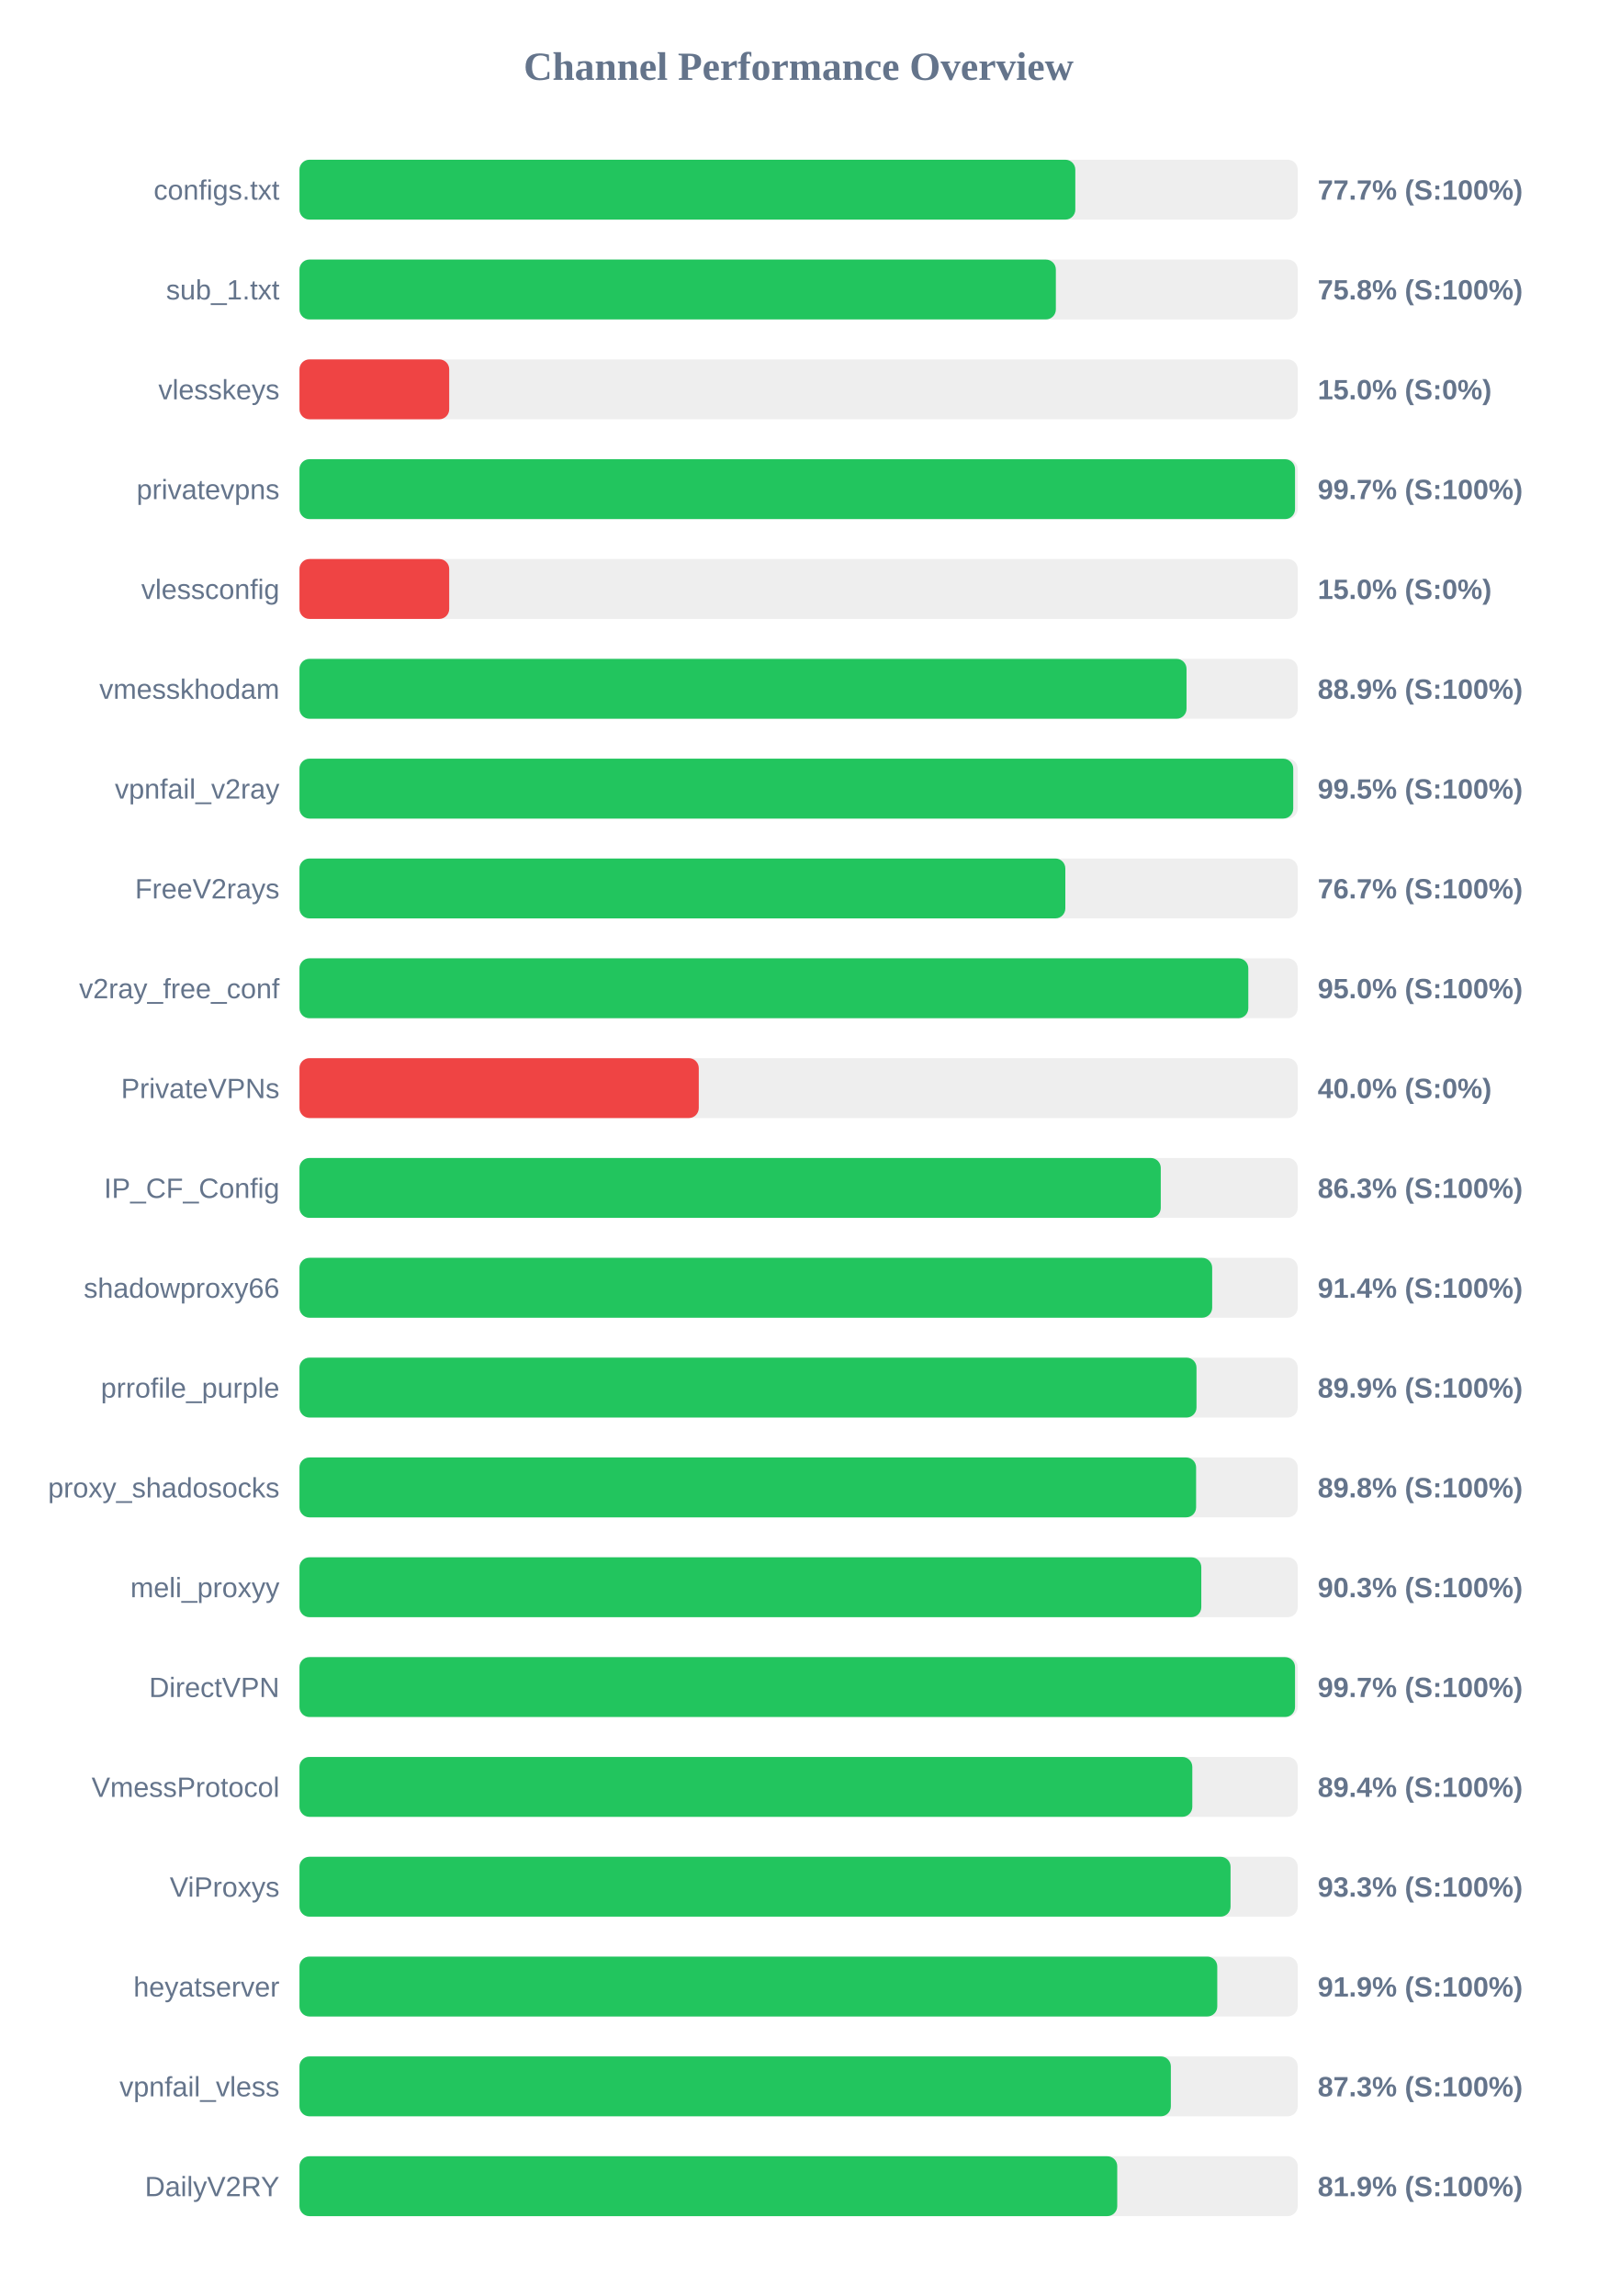
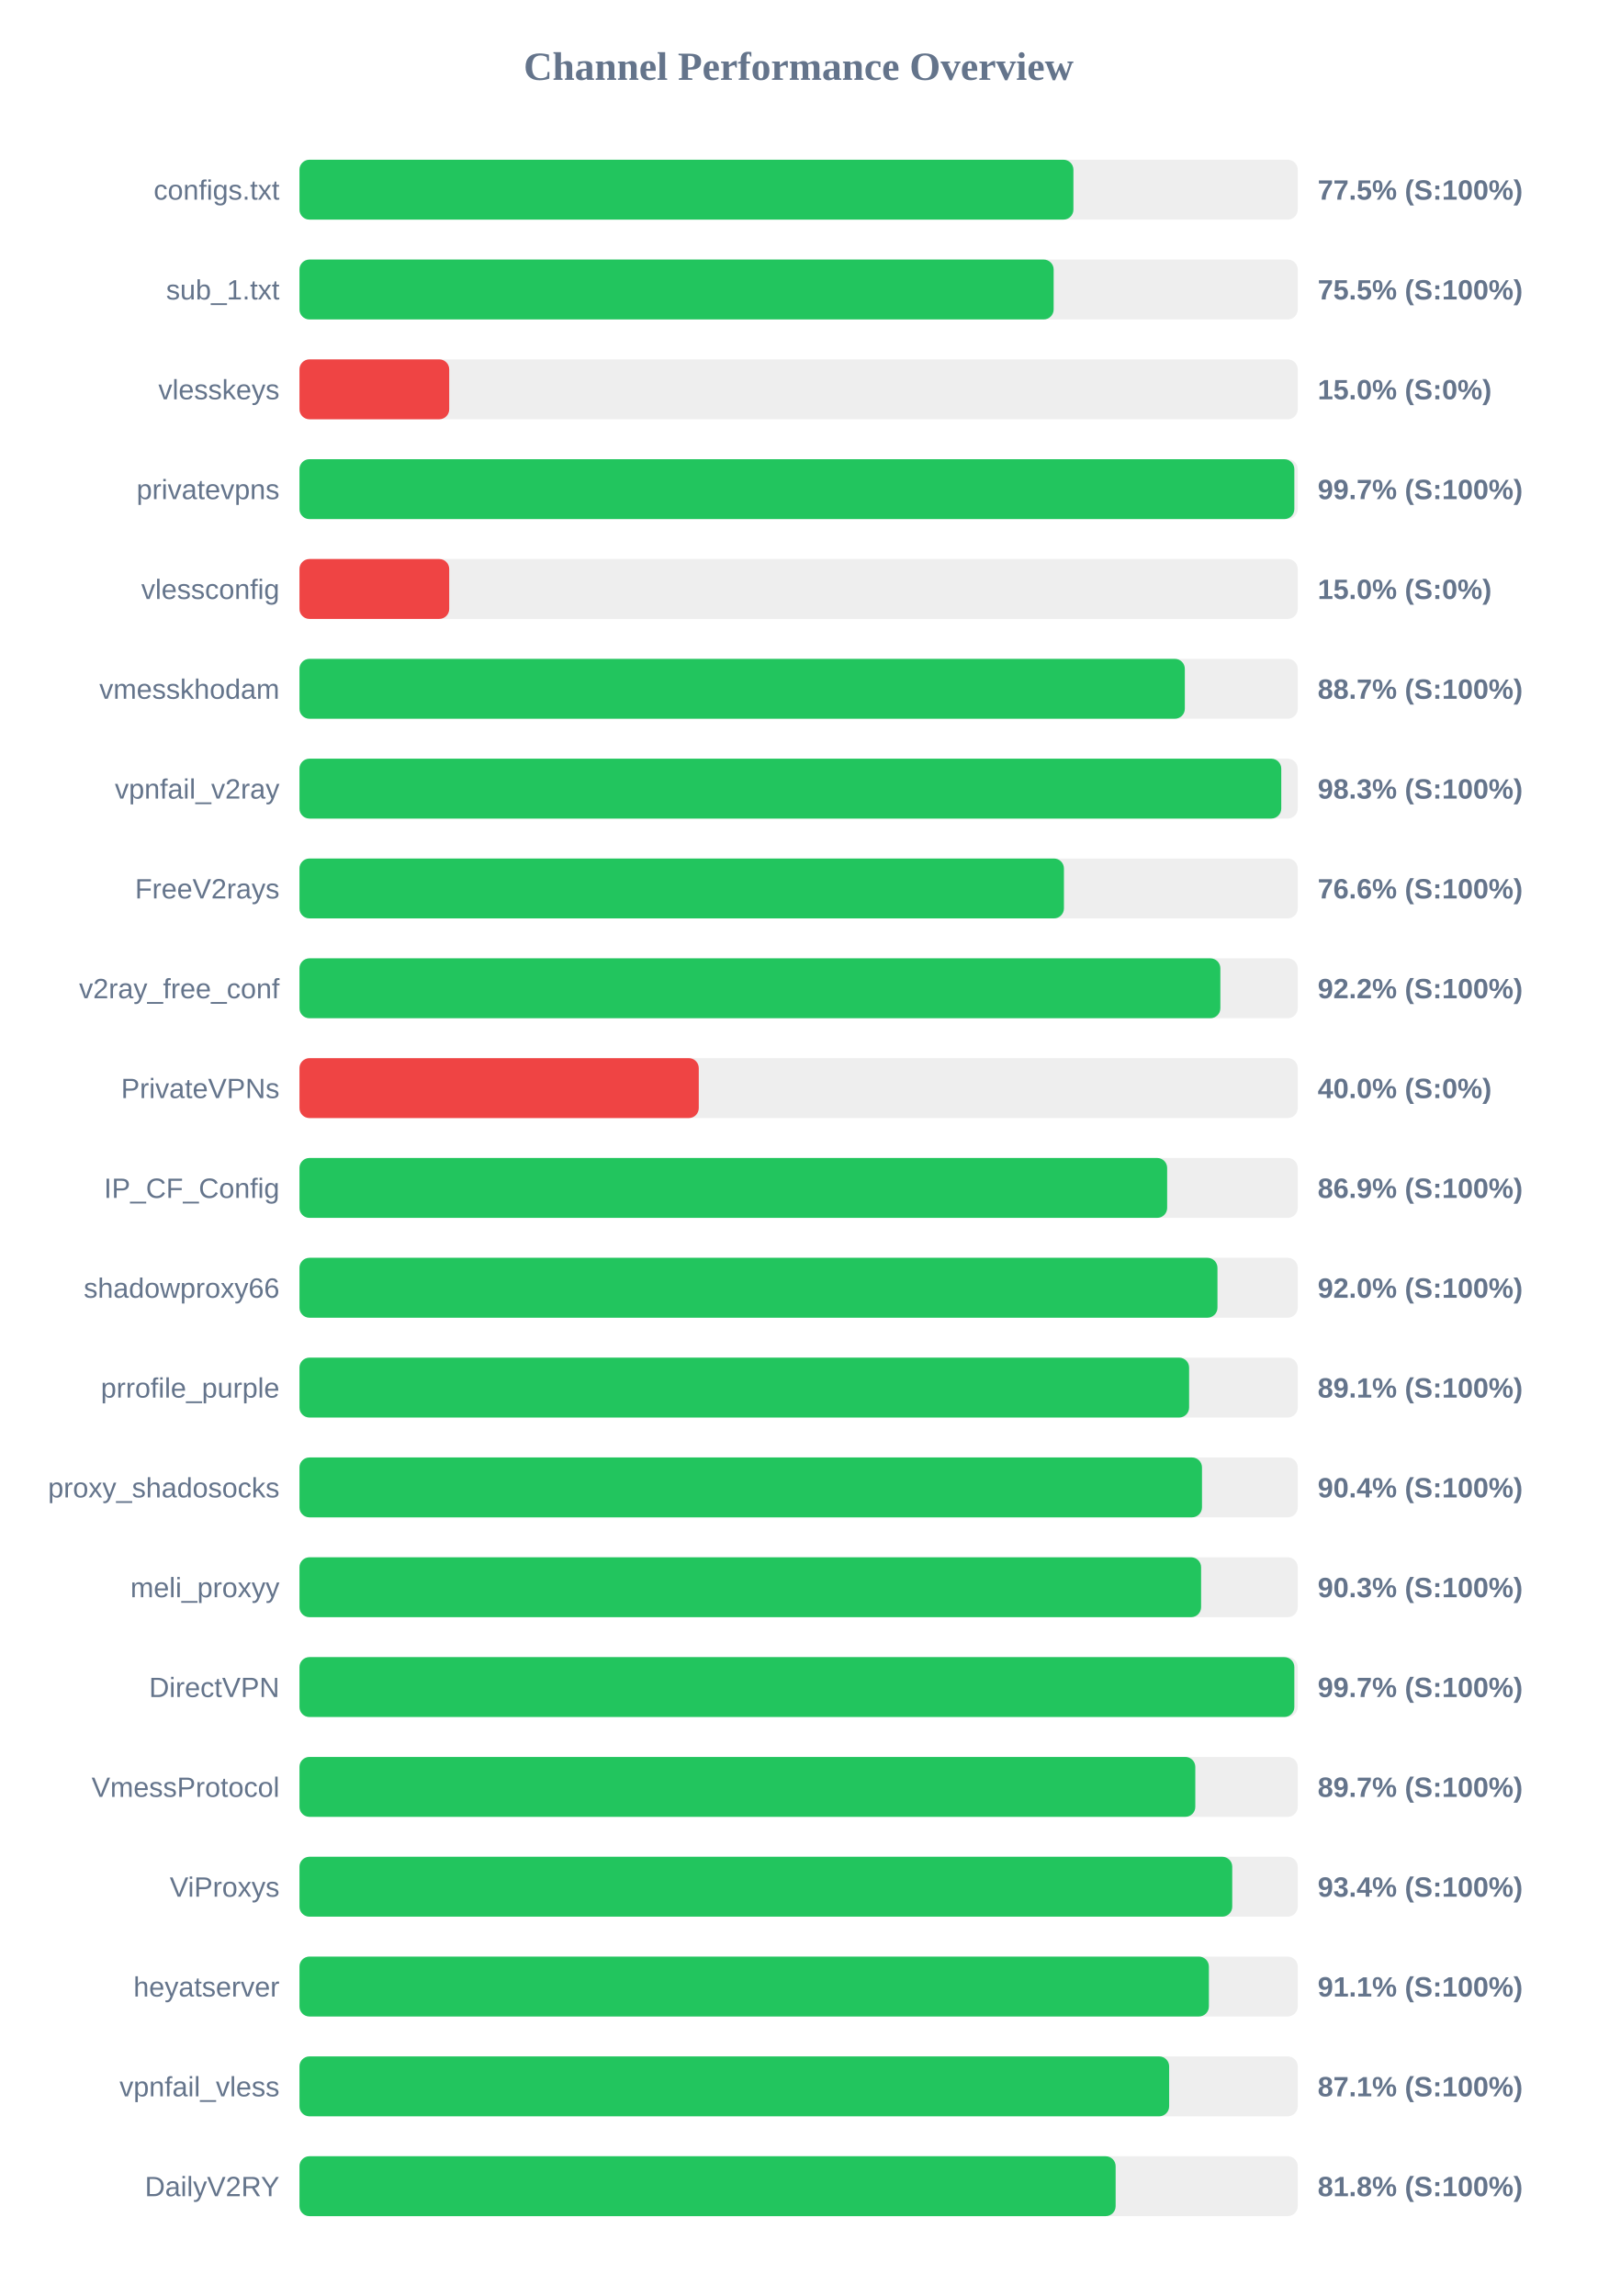
<svg xmlns="http://www.w3.org/2000/svg" width="800" height="1150" version="1.1">
  <style>
        .row { font: 14px Arial; fill: #64748b; }
        .score { font: bold 14px Arial; fill: #64748b; }
    </style>
  <text x="400" y="40" text-anchor="middle" font-size="20px" font-weight="bold" fill="#64748b">Channel Performance Overview</text>
  <rect x="150" y="80" width="500" height="30" fill="#eee" rx="5" />
-   <rect x="150" y="80" width="388.6" height="30" fill="#22c55e" rx="5" />
+   <rect x="150" y="80" width="387.65" height="30" fill="#22c55e" rx="5" />
  <text x="140" y="100" text-anchor="end" class="row">configs.txt</text>
-   <text x="660" y="100" text-anchor="start" class="score">77.7% (S:100%)</text>
+   <text x="660" y="100" text-anchor="start" class="score">77.5% (S:100%)</text>
  <rect x="150" y="130" width="500" height="30" fill="#eee" rx="5" />
-   <rect x="150" y="130" width="378.85" height="30" fill="#22c55e" rx="5" />
+   <rect x="150" y="130" width="377.75" height="30" fill="#22c55e" rx="5" />
  <text x="140" y="150" text-anchor="end" class="row">sub_1.txt</text>
-   <text x="660" y="150" text-anchor="start" class="score">75.8% (S:100%)</text>
+   <text x="660" y="150" text-anchor="start" class="score">75.5% (S:100%)</text>
  <rect x="150" y="180" width="500" height="30" fill="#eee" rx="5" />
  <rect x="150" y="180" width="75.0" height="30" fill="#ef4444" rx="5" />
  <text x="140" y="200" text-anchor="end" class="row">vlesskeys</text>
  <text x="660" y="200" text-anchor="start" class="score">15.0% (S:0%)</text>
  <rect x="150" y="230" width="500" height="30" fill="#eee" rx="5" />
-   <rect x="150" y="230" width="498.65" height="30" fill="#22c55e" rx="5" />
+   <rect x="150" y="230" width="498.3" height="30" fill="#22c55e" rx="5" />
  <text x="140" y="250" text-anchor="end" class="row">privatevpns</text>
  <text x="660" y="250" text-anchor="start" class="score">99.7% (S:100%)</text>
  <rect x="150" y="280" width="500" height="30" fill="#eee" rx="5" />
  <rect x="150" y="280" width="75.0" height="30" fill="#ef4444" rx="5" />
  <text x="140" y="300" text-anchor="end" class="row">vlessconfig</text>
  <text x="660" y="300" text-anchor="start" class="score">15.0% (S:0%)</text>
  <rect x="150" y="330" width="500" height="30" fill="#eee" rx="5" />
-   <rect x="150" y="330" width="444.3" height="30" fill="#22c55e" rx="5" />
+   <rect x="150" y="330" width="443.45" height="30" fill="#22c55e" rx="5" />
  <text x="140" y="350" text-anchor="end" class="row">vmesskhodam</text>
-   <text x="660" y="350" text-anchor="start" class="score">88.9% (S:100%)</text>
+   <text x="660" y="350" text-anchor="start" class="score">88.7% (S:100%)</text>
  <rect x="150" y="380" width="500" height="30" fill="#eee" rx="5" />
-   <rect x="150" y="380" width="497.75" height="30" fill="#22c55e" rx="5" />
+   <rect x="150" y="380" width="491.75" height="30" fill="#22c55e" rx="5" />
  <text x="140" y="400" text-anchor="end" class="row">vpnfail_v2ray</text>
-   <text x="660" y="400" text-anchor="start" class="score">99.5% (S:100%)</text>
+   <text x="660" y="400" text-anchor="start" class="score">98.3% (S:100%)</text>
  <rect x="150" y="430" width="500" height="30" fill="#eee" rx="5" />
-   <rect x="150" y="430" width="383.6" height="30" fill="#22c55e" rx="5" />
+   <rect x="150" y="430" width="382.9" height="30" fill="#22c55e" rx="5" />
  <text x="140" y="450" text-anchor="end" class="row">FreeV2rays</text>
-   <text x="660" y="450" text-anchor="start" class="score">76.7% (S:100%)</text>
+   <text x="660" y="450" text-anchor="start" class="score">76.6% (S:100%)</text>
  <rect x="150" y="480" width="500" height="30" fill="#eee" rx="5" />
-   <rect x="150" y="480" width="475.25" height="30" fill="#22c55e" rx="5" />
+   <rect x="150" y="480" width="461.25" height="30" fill="#22c55e" rx="5" />
  <text x="140" y="500" text-anchor="end" class="row">v2ray_free_conf</text>
-   <text x="660" y="500" text-anchor="start" class="score">95.0% (S:100%)</text>
+   <text x="660" y="500" text-anchor="start" class="score">92.2% (S:100%)</text>
  <rect x="150" y="530" width="500" height="30" fill="#eee" rx="5" />
  <rect x="150" y="530" width="200.0" height="30" fill="#ef4444" rx="5" />
  <text x="140" y="550" text-anchor="end" class="row">PrivateVPNs</text>
  <text x="660" y="550" text-anchor="start" class="score">40.0% (S:0%)</text>
  <rect x="150" y="580" width="500" height="30" fill="#eee" rx="5" />
-   <rect x="150" y="580" width="431.4" height="30" fill="#22c55e" rx="5" />
+   <rect x="150" y="580" width="434.6" height="30" fill="#22c55e" rx="5" />
  <text x="140" y="600" text-anchor="end" class="row">IP_CF_Config</text>
-   <text x="660" y="600" text-anchor="start" class="score">86.3% (S:100%)</text>
+   <text x="660" y="600" text-anchor="start" class="score">86.9% (S:100%)</text>
  <rect x="150" y="630" width="500" height="30" fill="#eee" rx="5" />
-   <rect x="150" y="630" width="457.15" height="30" fill="#22c55e" rx="5" />
+   <rect x="150" y="630" width="459.8" height="30" fill="#22c55e" rx="5" />
  <text x="140" y="650" text-anchor="end" class="row">shadowproxy66</text>
-   <text x="660" y="650" text-anchor="start" class="score">91.4% (S:100%)</text>
+   <text x="660" y="650" text-anchor="start" class="score">92.0% (S:100%)</text>
  <rect x="150" y="680" width="500" height="30" fill="#eee" rx="5" />
-   <rect x="150" y="680" width="449.3" height="30" fill="#22c55e" rx="5" />
+   <rect x="150" y="680" width="445.6" height="30" fill="#22c55e" rx="5" />
  <text x="140" y="700" text-anchor="end" class="row">prrofile_purple</text>
-   <text x="660" y="700" text-anchor="start" class="score">89.9% (S:100%)</text>
+   <text x="660" y="700" text-anchor="start" class="score">89.1% (S:100%)</text>
  <rect x="150" y="730" width="500" height="30" fill="#eee" rx="5" />
-   <rect x="150" y="730" width="449.1" height="30" fill="#22c55e" rx="5" />
+   <rect x="150" y="730" width="452.05" height="30" fill="#22c55e" rx="5" />
  <text x="140" y="750" text-anchor="end" class="row">proxy_shadosocks</text>
-   <text x="660" y="750" text-anchor="start" class="score">89.8% (S:100%)</text>
+   <text x="660" y="750" text-anchor="start" class="score">90.4% (S:100%)</text>
  <rect x="150" y="780" width="500" height="30" fill="#eee" rx="5" />
-   <rect x="150" y="780" width="451.7" height="30" fill="#22c55e" rx="5" />
+   <rect x="150" y="780" width="451.6" height="30" fill="#22c55e" rx="5" />
  <text x="140" y="800" text-anchor="end" class="row">meli_proxyy</text>
  <text x="660" y="800" text-anchor="start" class="score">90.3% (S:100%)</text>
  <rect x="150" y="830" width="500" height="30" fill="#eee" rx="5" />
-   <rect x="150" y="830" width="498.65" height="30" fill="#22c55e" rx="5" />
+   <rect x="150" y="830" width="498.3" height="30" fill="#22c55e" rx="5" />
  <text x="140" y="850" text-anchor="end" class="row">DirectVPN</text>
  <text x="660" y="850" text-anchor="start" class="score">99.7% (S:100%)</text>
  <rect x="150" y="880" width="500" height="30" fill="#eee" rx="5" />
-   <rect x="150" y="880" width="447.2" height="30" fill="#22c55e" rx="5" />
+   <rect x="150" y="880" width="448.7" height="30" fill="#22c55e" rx="5" />
  <text x="140" y="900" text-anchor="end" class="row">VmessProtocol</text>
-   <text x="660" y="900" text-anchor="start" class="score">89.4% (S:100%)</text>
+   <text x="660" y="900" text-anchor="start" class="score">89.7% (S:100%)</text>
  <rect x="150" y="930" width="500" height="30" fill="#eee" rx="5" />
-   <rect x="150" y="930" width="466.35" height="30" fill="#22c55e" rx="5" />
+   <rect x="150" y="930" width="467.2" height="30" fill="#22c55e" rx="5" />
  <text x="140" y="950" text-anchor="end" class="row">ViProxys</text>
-   <text x="660" y="950" text-anchor="start" class="score">93.3% (S:100%)</text>
+   <text x="660" y="950" text-anchor="start" class="score">93.4% (S:100%)</text>
  <rect x="150" y="980" width="500" height="30" fill="#eee" rx="5" />
-   <rect x="150" y="980" width="459.7" height="30" fill="#22c55e" rx="5" />
+   <rect x="150" y="980" width="455.5" height="30" fill="#22c55e" rx="5" />
  <text x="140" y="1000" text-anchor="end" class="row">heyatserver</text>
-   <text x="660" y="1000" text-anchor="start" class="score">91.9% (S:100%)</text>
+   <text x="660" y="1000" text-anchor="start" class="score">91.1% (S:100%)</text>
  <rect x="150" y="1030" width="500" height="30" fill="#eee" rx="5" />
-   <rect x="150" y="1030" width="436.45" height="30" fill="#22c55e" rx="5" />
+   <rect x="150" y="1030" width="435.6" height="30" fill="#22c55e" rx="5" />
  <text x="140" y="1050" text-anchor="end" class="row">vpnfail_vless</text>
-   <text x="660" y="1050" text-anchor="start" class="score">87.3% (S:100%)</text>
+   <text x="660" y="1050" text-anchor="start" class="score">87.1% (S:100%)</text>
  <rect x="150" y="1080" width="500" height="30" fill="#eee" rx="5" />
-   <rect x="150" y="1080" width="409.6" height="30" fill="#22c55e" rx="5" />
+   <rect x="150" y="1080" width="408.8" height="30" fill="#22c55e" rx="5" />
  <text x="140" y="1100" text-anchor="end" class="row">DailyV2RY</text>
-   <text x="660" y="1100" text-anchor="start" class="score">81.9% (S:100%)</text>
+   <text x="660" y="1100" text-anchor="start" class="score">81.8% (S:100%)</text>
</svg>
